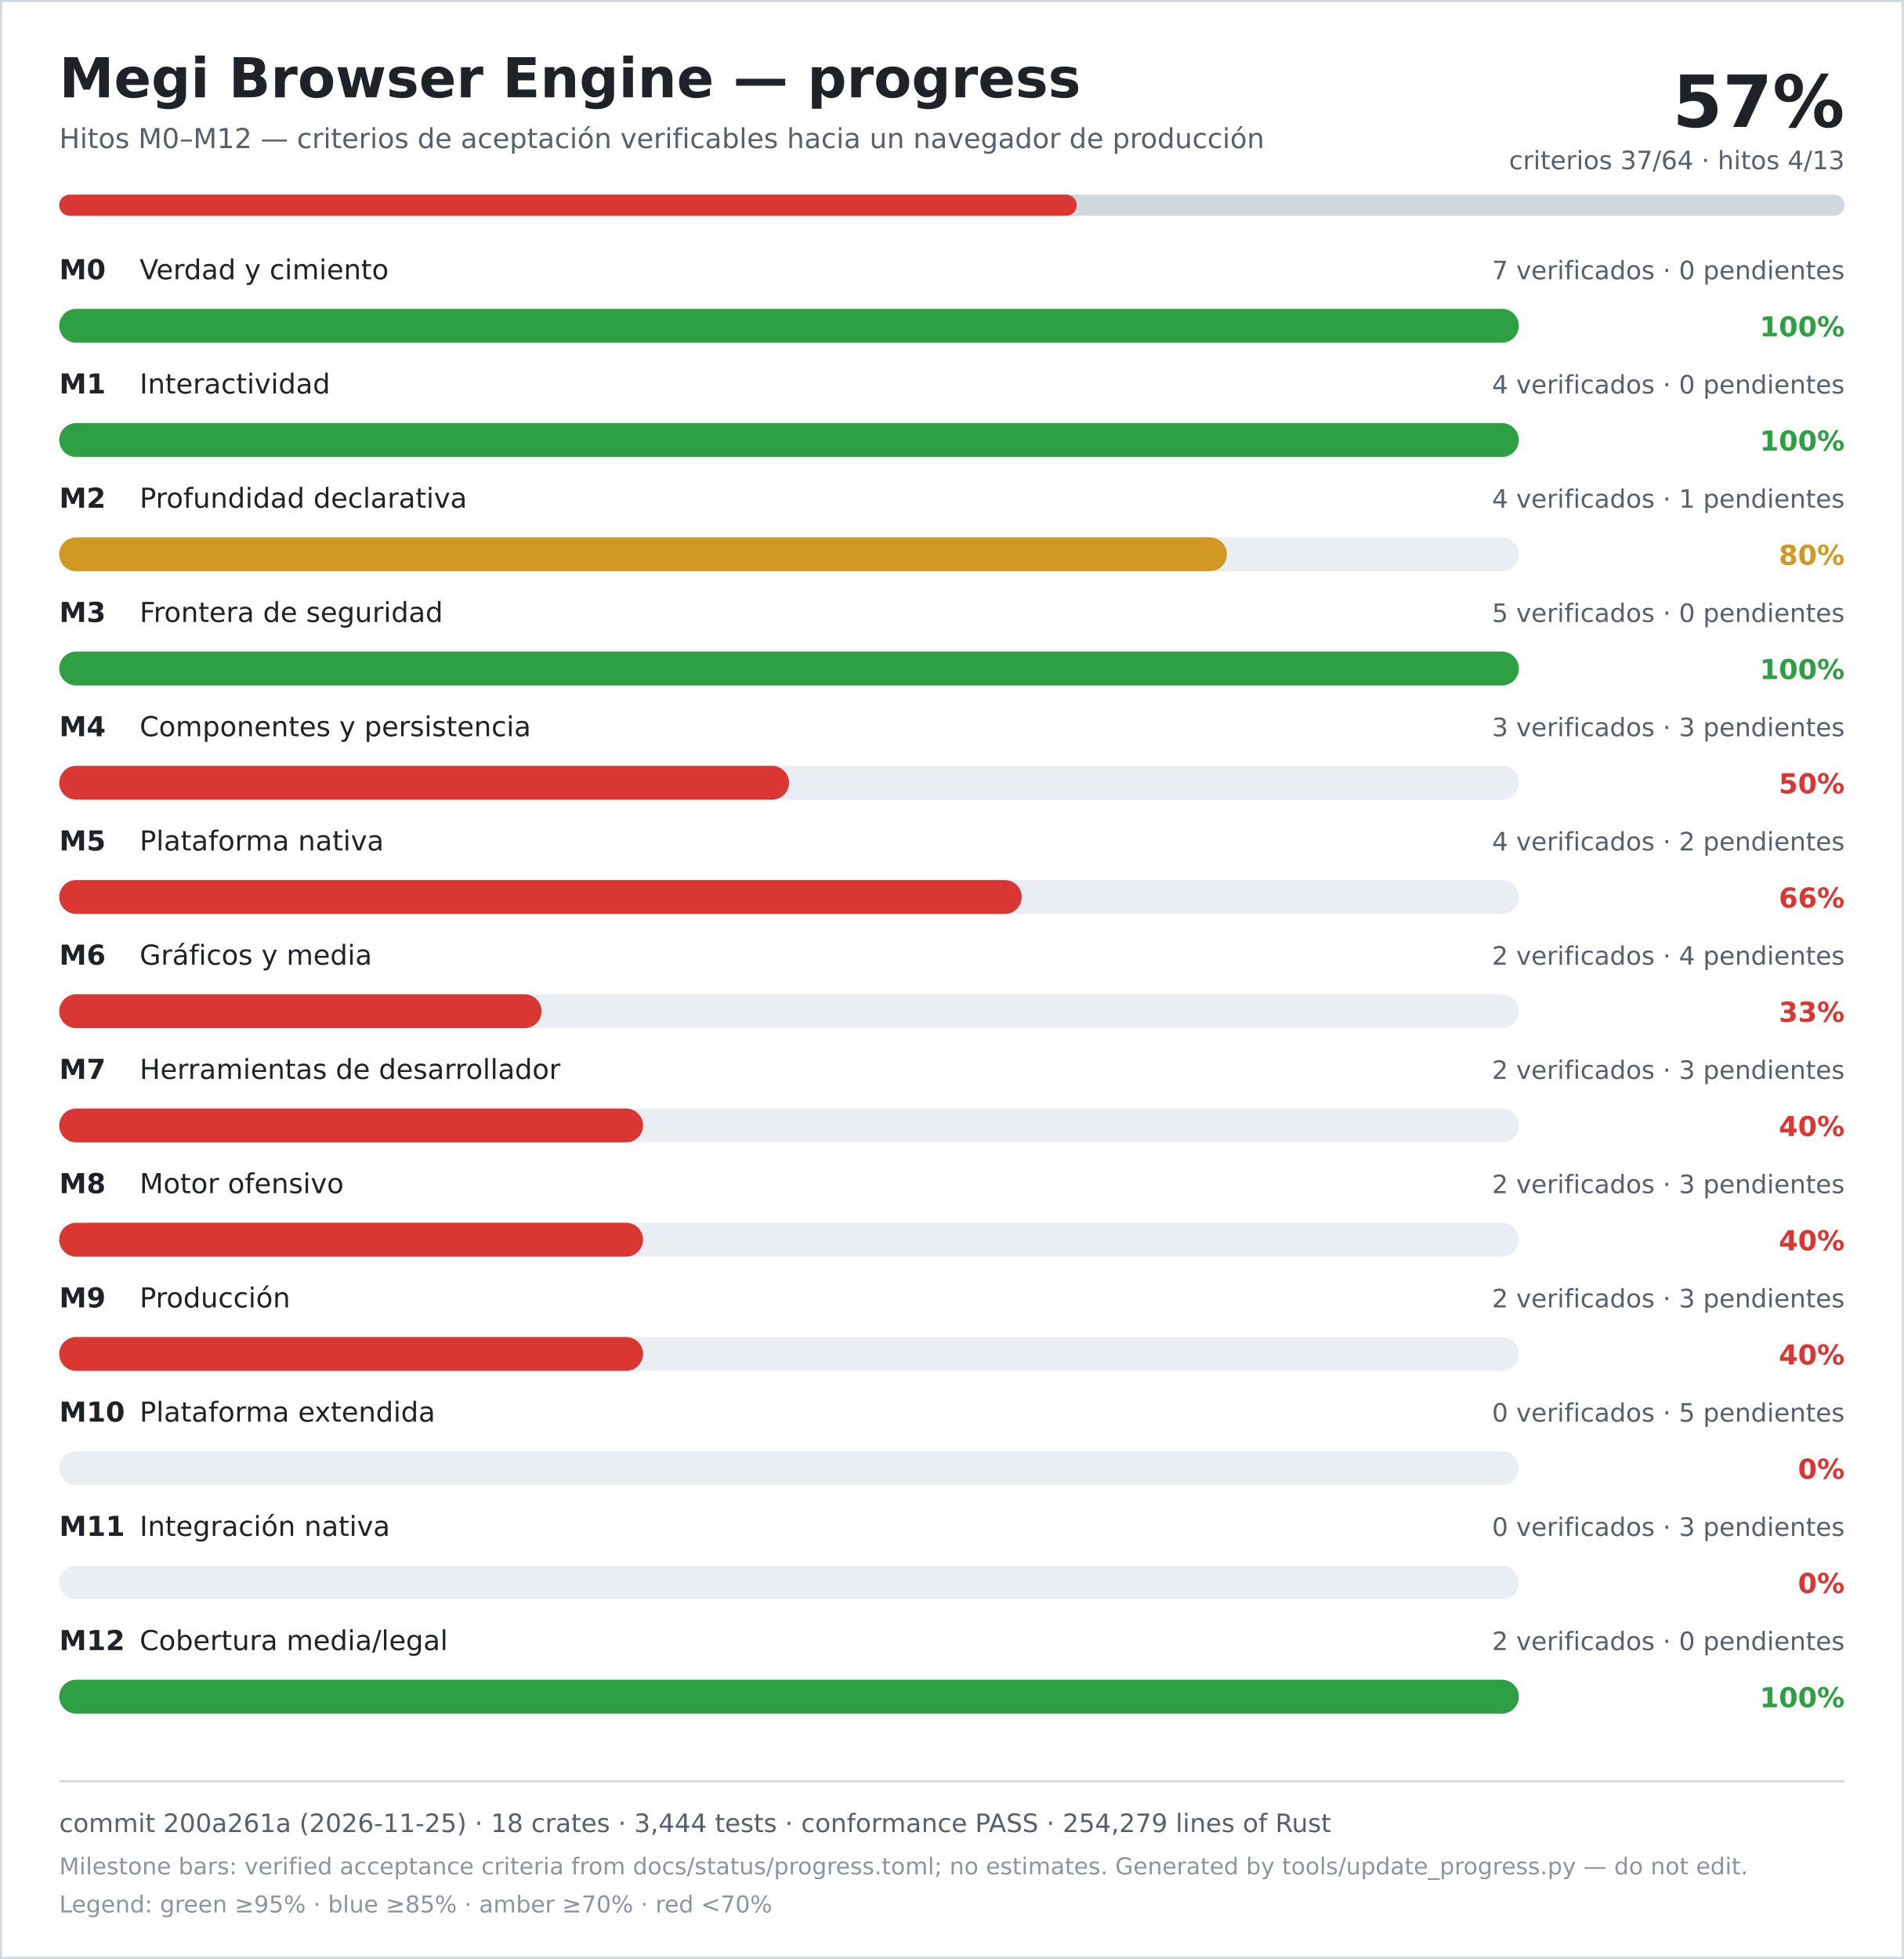
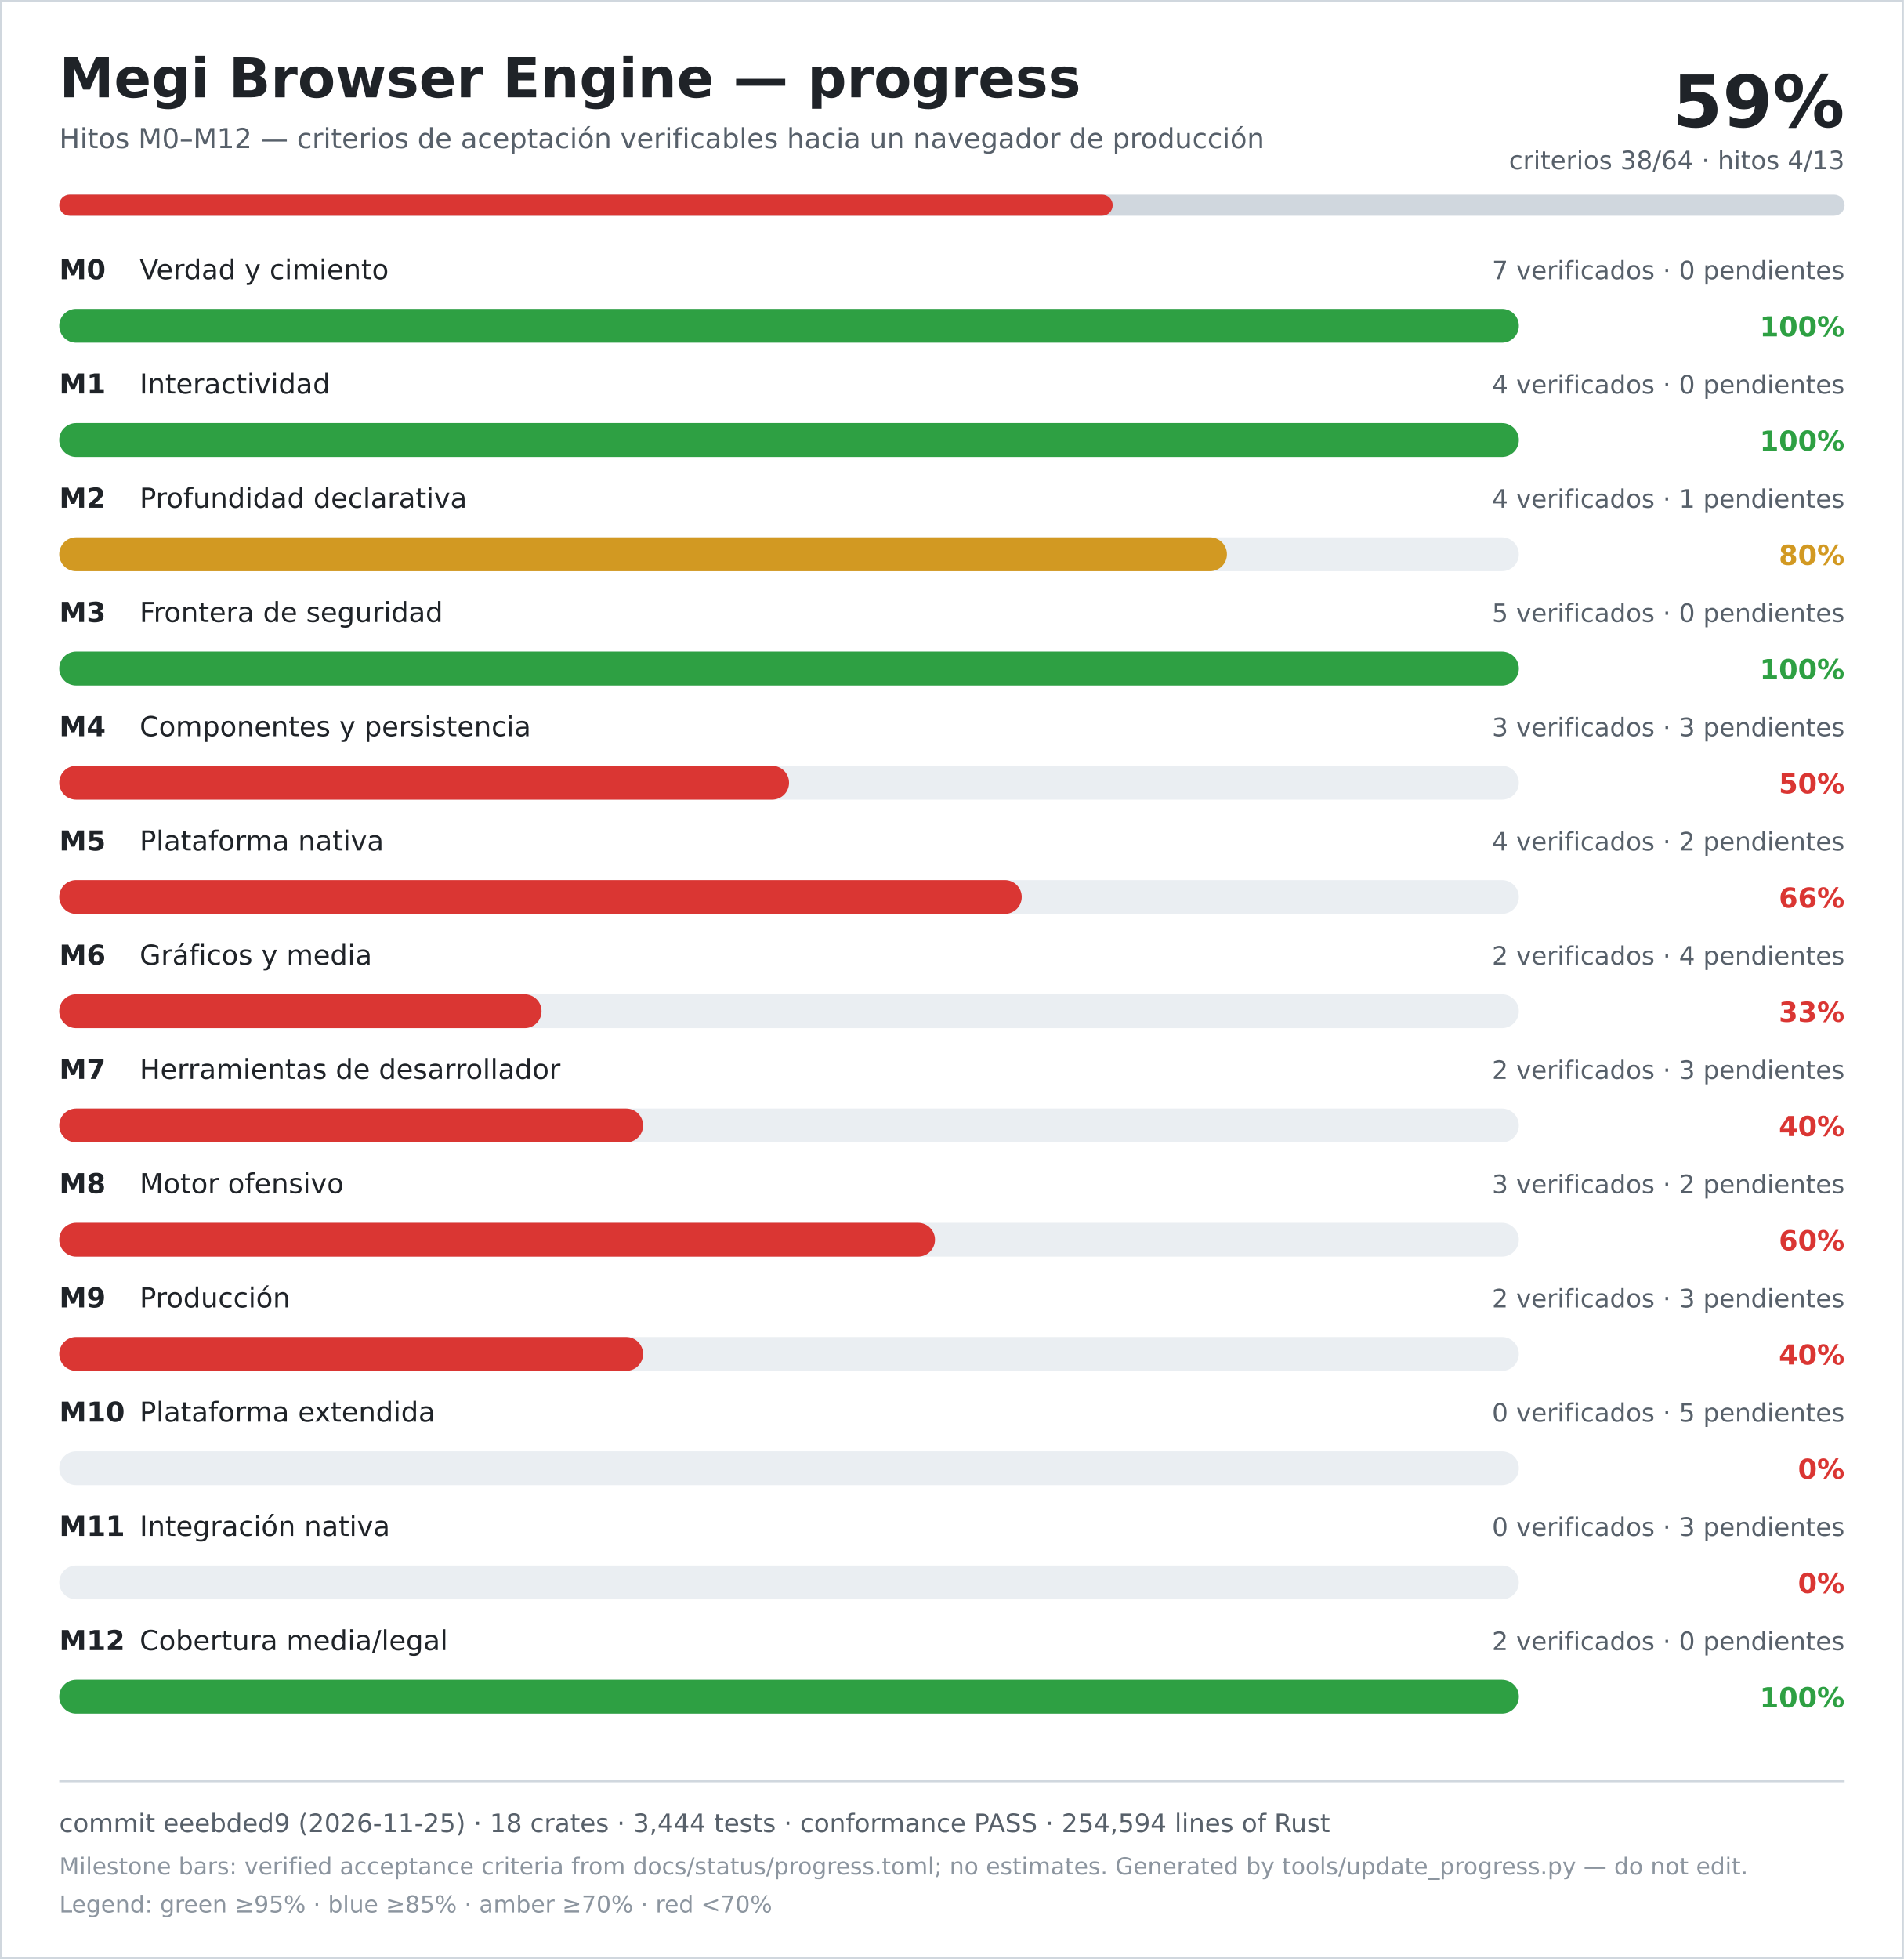
<svg xmlns="http://www.w3.org/2000/svg" width="900" height="926" viewBox="0 0 900 926" role="img" aria-labelledby="title desc">
  <rect width="900" height="926" fill="#ffffff" />
  <rect x="0.5" y="0.5" width="899" height="925" fill="none" stroke="#d0d7de" />
  <text x="28" y="46" font-family="DejaVu Sans, Verdana, sans-serif" font-size="26" font-weight="700" fill="#1f2328">Megi Browser Engine — progress</text>
  <text x="28" y="70" font-family="DejaVu Sans, Verdana, sans-serif" font-size="13" fill="#57606a">Hitos M0–M12 — criterios de aceptación verificables hacia un navegador de producción</text>
-   <text x="872" y="60" text-anchor="end" font-family="DejaVu Sans, Verdana, sans-serif" font-size="34" font-weight="700" fill="#1f2328">57%</text>
-   <text x="872" y="80" text-anchor="end" font-family="DejaVu Sans, Verdana, sans-serif" font-size="12" fill="#57606a">criterios 37/64 · hitos 4/13</text>
+   <text x="872" y="60" text-anchor="end" font-family="DejaVu Sans, Verdana, sans-serif" font-size="34" font-weight="700" fill="#1f2328">59%</text>
+   <text x="872" y="80" text-anchor="end" font-family="DejaVu Sans, Verdana, sans-serif" font-size="12" fill="#57606a">criterios 38/64 · hitos 4/13</text>
  <rect x="28" y="92" width="844" height="10" rx="5" fill="#d0d7de" />
-   <rect x="28" y="92" width="481" height="10" rx="5" fill="#da3633" />
+   <rect x="28" y="92" width="498" height="10" rx="5" fill="#da3633" />
  <text x="28" y="132" font-family="DejaVu Sans, Verdana, sans-serif" font-size="13" font-weight="700" fill="#1f2328">M0</text>
  <text x="66" y="132" font-family="DejaVu Sans, Verdana, sans-serif" font-size="13" fill="#1f2328">Verdad y cimiento</text>
  <text x="872" y="132" text-anchor="end" font-family="DejaVu Sans, Verdana, sans-serif" font-size="12" fill="#57606a">7 verificados · 0 pendientes</text>
  <rect x="28" y="146" width="690" height="16" rx="8" fill="#eaeef2" />
  <rect x="28" y="146" width="690" height="16" rx="8" fill="#2ea043" />
  <text x="872" y="159" text-anchor="end" font-family="DejaVu Sans, Verdana, sans-serif" font-size="13" font-weight="700" fill="#2ea043">100%</text>
  <text x="28" y="186" font-family="DejaVu Sans, Verdana, sans-serif" font-size="13" font-weight="700" fill="#1f2328">M1</text>
  <text x="66" y="186" font-family="DejaVu Sans, Verdana, sans-serif" font-size="13" fill="#1f2328">Interactividad</text>
  <text x="872" y="186" text-anchor="end" font-family="DejaVu Sans, Verdana, sans-serif" font-size="12" fill="#57606a">4 verificados · 0 pendientes</text>
  <rect x="28" y="200" width="690" height="16" rx="8" fill="#eaeef2" />
  <rect x="28" y="200" width="690" height="16" rx="8" fill="#2ea043" />
  <text x="872" y="213" text-anchor="end" font-family="DejaVu Sans, Verdana, sans-serif" font-size="13" font-weight="700" fill="#2ea043">100%</text>
  <text x="28" y="240" font-family="DejaVu Sans, Verdana, sans-serif" font-size="13" font-weight="700" fill="#1f2328">M2</text>
  <text x="66" y="240" font-family="DejaVu Sans, Verdana, sans-serif" font-size="13" fill="#1f2328">Profundidad declarativa</text>
  <text x="872" y="240" text-anchor="end" font-family="DejaVu Sans, Verdana, sans-serif" font-size="12" fill="#57606a">4 verificados · 1 pendientes</text>
  <rect x="28" y="254" width="690" height="16" rx="8" fill="#eaeef2" />
  <rect x="28" y="254" width="552" height="16" rx="8" fill="#d29922" />
  <text x="872" y="267" text-anchor="end" font-family="DejaVu Sans, Verdana, sans-serif" font-size="13" font-weight="700" fill="#d29922">80%</text>
  <text x="28" y="294" font-family="DejaVu Sans, Verdana, sans-serif" font-size="13" font-weight="700" fill="#1f2328">M3</text>
  <text x="66" y="294" font-family="DejaVu Sans, Verdana, sans-serif" font-size="13" fill="#1f2328">Frontera de seguridad</text>
  <text x="872" y="294" text-anchor="end" font-family="DejaVu Sans, Verdana, sans-serif" font-size="12" fill="#57606a">5 verificados · 0 pendientes</text>
  <rect x="28" y="308" width="690" height="16" rx="8" fill="#eaeef2" />
  <rect x="28" y="308" width="690" height="16" rx="8" fill="#2ea043" />
  <text x="872" y="321" text-anchor="end" font-family="DejaVu Sans, Verdana, sans-serif" font-size="13" font-weight="700" fill="#2ea043">100%</text>
  <text x="28" y="348" font-family="DejaVu Sans, Verdana, sans-serif" font-size="13" font-weight="700" fill="#1f2328">M4</text>
  <text x="66" y="348" font-family="DejaVu Sans, Verdana, sans-serif" font-size="13" fill="#1f2328">Componentes y persistencia</text>
  <text x="872" y="348" text-anchor="end" font-family="DejaVu Sans, Verdana, sans-serif" font-size="12" fill="#57606a">3 verificados · 3 pendientes</text>
  <rect x="28" y="362" width="690" height="16" rx="8" fill="#eaeef2" />
  <rect x="28" y="362" width="345" height="16" rx="8" fill="#da3633" />
  <text x="872" y="375" text-anchor="end" font-family="DejaVu Sans, Verdana, sans-serif" font-size="13" font-weight="700" fill="#da3633">50%</text>
  <text x="28" y="402" font-family="DejaVu Sans, Verdana, sans-serif" font-size="13" font-weight="700" fill="#1f2328">M5</text>
  <text x="66" y="402" font-family="DejaVu Sans, Verdana, sans-serif" font-size="13" fill="#1f2328">Plataforma nativa</text>
  <text x="872" y="402" text-anchor="end" font-family="DejaVu Sans, Verdana, sans-serif" font-size="12" fill="#57606a">4 verificados · 2 pendientes</text>
  <rect x="28" y="416" width="690" height="16" rx="8" fill="#eaeef2" />
  <rect x="28" y="416" width="455" height="16" rx="8" fill="#da3633" />
  <text x="872" y="429" text-anchor="end" font-family="DejaVu Sans, Verdana, sans-serif" font-size="13" font-weight="700" fill="#da3633">66%</text>
  <text x="28" y="456" font-family="DejaVu Sans, Verdana, sans-serif" font-size="13" font-weight="700" fill="#1f2328">M6</text>
  <text x="66" y="456" font-family="DejaVu Sans, Verdana, sans-serif" font-size="13" fill="#1f2328">Gráficos y media</text>
  <text x="872" y="456" text-anchor="end" font-family="DejaVu Sans, Verdana, sans-serif" font-size="12" fill="#57606a">2 verificados · 4 pendientes</text>
  <rect x="28" y="470" width="690" height="16" rx="8" fill="#eaeef2" />
  <rect x="28" y="470" width="228" height="16" rx="8" fill="#da3633" />
  <text x="872" y="483" text-anchor="end" font-family="DejaVu Sans, Verdana, sans-serif" font-size="13" font-weight="700" fill="#da3633">33%</text>
  <text x="28" y="510" font-family="DejaVu Sans, Verdana, sans-serif" font-size="13" font-weight="700" fill="#1f2328">M7</text>
  <text x="66" y="510" font-family="DejaVu Sans, Verdana, sans-serif" font-size="13" fill="#1f2328">Herramientas de desarrollador</text>
  <text x="872" y="510" text-anchor="end" font-family="DejaVu Sans, Verdana, sans-serif" font-size="12" fill="#57606a">2 verificados · 3 pendientes</text>
  <rect x="28" y="524" width="690" height="16" rx="8" fill="#eaeef2" />
  <rect x="28" y="524" width="276" height="16" rx="8" fill="#da3633" />
  <text x="872" y="537" text-anchor="end" font-family="DejaVu Sans, Verdana, sans-serif" font-size="13" font-weight="700" fill="#da3633">40%</text>
  <text x="28" y="564" font-family="DejaVu Sans, Verdana, sans-serif" font-size="13" font-weight="700" fill="#1f2328">M8</text>
  <text x="66" y="564" font-family="DejaVu Sans, Verdana, sans-serif" font-size="13" fill="#1f2328">Motor ofensivo</text>
-   <text x="872" y="564" text-anchor="end" font-family="DejaVu Sans, Verdana, sans-serif" font-size="12" fill="#57606a">2 verificados · 3 pendientes</text>
+   <text x="872" y="564" text-anchor="end" font-family="DejaVu Sans, Verdana, sans-serif" font-size="12" fill="#57606a">3 verificados · 2 pendientes</text>
  <rect x="28" y="578" width="690" height="16" rx="8" fill="#eaeef2" />
-   <rect x="28" y="578" width="276" height="16" rx="8" fill="#da3633" />
-   <text x="872" y="591" text-anchor="end" font-family="DejaVu Sans, Verdana, sans-serif" font-size="13" font-weight="700" fill="#da3633">40%</text>
+   <rect x="28" y="578" width="414" height="16" rx="8" fill="#da3633" />
+   <text x="872" y="591" text-anchor="end" font-family="DejaVu Sans, Verdana, sans-serif" font-size="13" font-weight="700" fill="#da3633">60%</text>
  <text x="28" y="618" font-family="DejaVu Sans, Verdana, sans-serif" font-size="13" font-weight="700" fill="#1f2328">M9</text>
  <text x="66" y="618" font-family="DejaVu Sans, Verdana, sans-serif" font-size="13" fill="#1f2328">Producción</text>
  <text x="872" y="618" text-anchor="end" font-family="DejaVu Sans, Verdana, sans-serif" font-size="12" fill="#57606a">2 verificados · 3 pendientes</text>
  <rect x="28" y="632" width="690" height="16" rx="8" fill="#eaeef2" />
  <rect x="28" y="632" width="276" height="16" rx="8" fill="#da3633" />
  <text x="872" y="645" text-anchor="end" font-family="DejaVu Sans, Verdana, sans-serif" font-size="13" font-weight="700" fill="#da3633">40%</text>
  <text x="28" y="672" font-family="DejaVu Sans, Verdana, sans-serif" font-size="13" font-weight="700" fill="#1f2328">M10</text>
  <text x="66" y="672" font-family="DejaVu Sans, Verdana, sans-serif" font-size="13" fill="#1f2328">Plataforma extendida</text>
  <text x="872" y="672" text-anchor="end" font-family="DejaVu Sans, Verdana, sans-serif" font-size="12" fill="#57606a">0 verificados · 5 pendientes</text>
  <rect x="28" y="686" width="690" height="16" rx="8" fill="#eaeef2" />
  <rect x="28" y="686" width="0" height="16" rx="8" fill="#da3633" />
  <text x="872" y="699" text-anchor="end" font-family="DejaVu Sans, Verdana, sans-serif" font-size="13" font-weight="700" fill="#da3633">0%</text>
  <text x="28" y="726" font-family="DejaVu Sans, Verdana, sans-serif" font-size="13" font-weight="700" fill="#1f2328">M11</text>
  <text x="66" y="726" font-family="DejaVu Sans, Verdana, sans-serif" font-size="13" fill="#1f2328">Integración nativa</text>
  <text x="872" y="726" text-anchor="end" font-family="DejaVu Sans, Verdana, sans-serif" font-size="12" fill="#57606a">0 verificados · 3 pendientes</text>
  <rect x="28" y="740" width="690" height="16" rx="8" fill="#eaeef2" />
  <rect x="28" y="740" width="0" height="16" rx="8" fill="#da3633" />
  <text x="872" y="753" text-anchor="end" font-family="DejaVu Sans, Verdana, sans-serif" font-size="13" font-weight="700" fill="#da3633">0%</text>
  <text x="28" y="780" font-family="DejaVu Sans, Verdana, sans-serif" font-size="13" font-weight="700" fill="#1f2328">M12</text>
  <text x="66" y="780" font-family="DejaVu Sans, Verdana, sans-serif" font-size="13" fill="#1f2328">Cobertura media/legal</text>
  <text x="872" y="780" text-anchor="end" font-family="DejaVu Sans, Verdana, sans-serif" font-size="12" fill="#57606a">2 verificados · 0 pendientes</text>
  <rect x="28" y="794" width="690" height="16" rx="8" fill="#eaeef2" />
  <rect x="28" y="794" width="690" height="16" rx="8" fill="#2ea043" />
  <text x="872" y="807" text-anchor="end" font-family="DejaVu Sans, Verdana, sans-serif" font-size="13" font-weight="700" fill="#2ea043">100%</text>
  <line x1="28" y1="842" x2="872" y2="842" stroke="#d0d7de" />
-   <text x="28" y="866" font-family="DejaVu Sans, Verdana, sans-serif" font-size="12" fill="#57606a">commit 200a261a (2026-11-25) · 18 crates · 3,444 tests · conformance PASS · 254,279 lines of Rust</text>
+   <text x="28" y="866" font-family="DejaVu Sans, Verdana, sans-serif" font-size="12" fill="#57606a">commit eeebded9 (2026-11-25) · 18 crates · 3,444 tests · conformance PASS · 254,594 lines of Rust</text>
  <text x="28" y="886" font-family="DejaVu Sans, Verdana, sans-serif" font-size="11" fill="#8c959f">Milestone bars: verified acceptance criteria from docs/status/progress.toml; no estimates. Generated by tools/update_progress.py — do not edit.</text>
  <text x="28" y="904" font-family="DejaVu Sans, Verdana, sans-serif" font-size="11" fill="#8c959f">Legend: green ≥95% · blue ≥85% · amber ≥70% · red &lt;70%</text>
</svg>
